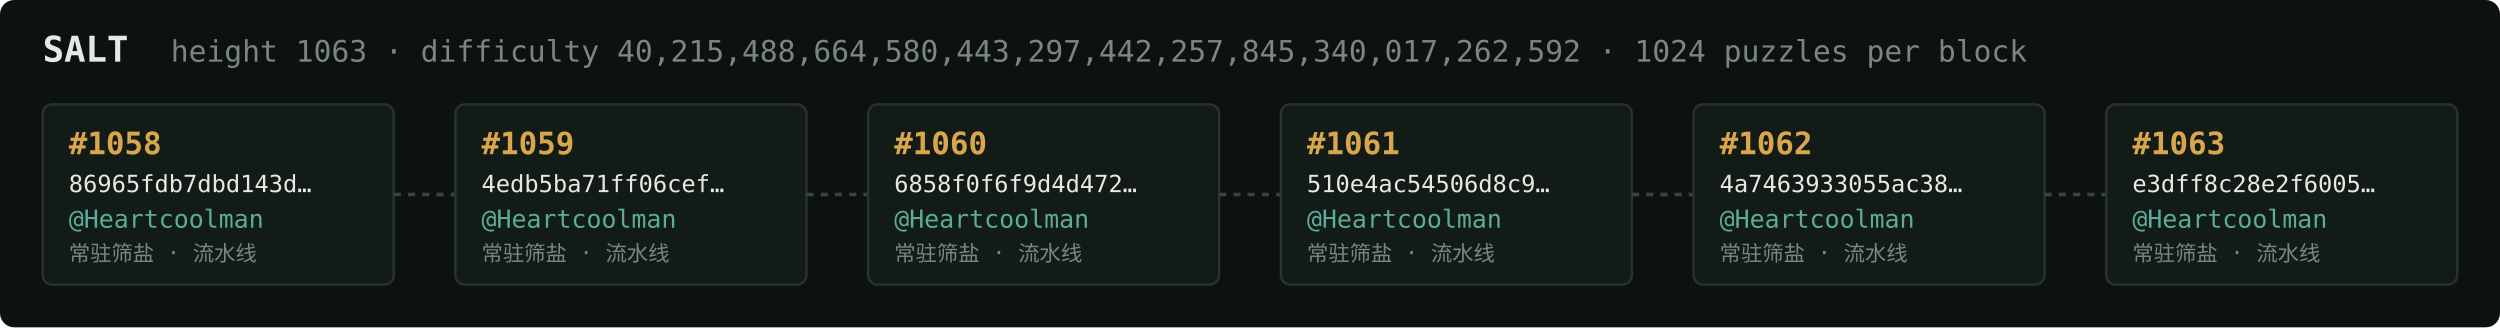
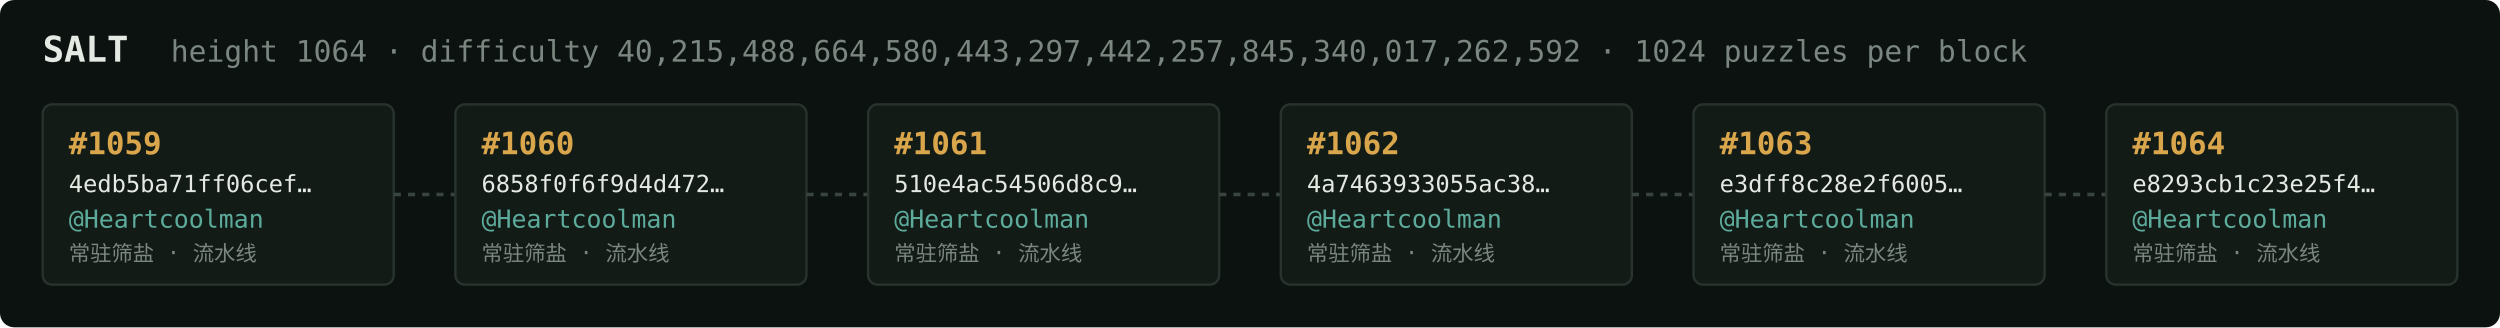
<svg xmlns="http://www.w3.org/2000/svg" width="1054" height="138" viewBox="0 0 1054 138" font-family="ui-monospace,SFMono-Regular,Menlo,monospace">
  <rect fill="#0c1210" width="1054" height="138" rx="6" />
  <text x="18" y="26" fill="#e5e9e3" font-size="15" font-weight="700">SALT</text>
-   <text x="72" y="26" fill="#7a867f" font-size="12.5">height 1063 · difficulty 40,215,488,664,580,443,297,442,257,845,340,017,262,592 · 1024 puzzles per block</text>
+   <text x="72" y="26" fill="#7a867f" font-size="12.5">height 1064 · difficulty 40,215,488,664,580,443,297,442,257,845,340,017,262,592 · 1024 puzzles per block</text>
  <rect x="18" y="44" width="148" height="76" rx="4" fill="#131b17" stroke="#28332e" stroke-width="1" />
-   <text x="29" y="65" fill="#d9a64c" font-size="13" font-weight="700">#1058</text>
-   <text x="29" y="81" fill="#e5e9e3" font-size="10">86965fdb7dbd143d…</text>
+   <text x="29" y="65" fill="#d9a64c" font-size="13" font-weight="700">#1059</text>
+   <text x="29" y="81" fill="#e5e9e3" font-size="10">4edb5ba71ff06cef…</text>
  <text x="29" y="96" fill="#5cab9b" font-size="10.5">@Heartcoolman</text>
  <text x="29" y="110" fill="#7a867f" font-size="9">常驻筛盐 · 流水线</text>
  <line x1="166" y1="82.0" x2="192" y2="82.0" stroke="#38443e" stroke-width="1.5" stroke-dasharray="3 3" />
  <rect x="192" y="44" width="148" height="76" rx="4" fill="#131b17" stroke="#28332e" stroke-width="1" />
-   <text x="203" y="65" fill="#d9a64c" font-size="13" font-weight="700">#1059</text>
-   <text x="203" y="81" fill="#e5e9e3" font-size="10">4edb5ba71ff06cef…</text>
+   <text x="203" y="65" fill="#d9a64c" font-size="13" font-weight="700">#1060</text>
+   <text x="203" y="81" fill="#e5e9e3" font-size="10">6858f0f6f9d4d472…</text>
  <text x="203" y="96" fill="#5cab9b" font-size="10.5">@Heartcoolman</text>
  <text x="203" y="110" fill="#7a867f" font-size="9">常驻筛盐 · 流水线</text>
  <line x1="340" y1="82.0" x2="366" y2="82.0" stroke="#38443e" stroke-width="1.5" stroke-dasharray="3 3" />
  <rect x="366" y="44" width="148" height="76" rx="4" fill="#131b17" stroke="#28332e" stroke-width="1" />
-   <text x="377" y="65" fill="#d9a64c" font-size="13" font-weight="700">#1060</text>
-   <text x="377" y="81" fill="#e5e9e3" font-size="10">6858f0f6f9d4d472…</text>
+   <text x="377" y="65" fill="#d9a64c" font-size="13" font-weight="700">#1061</text>
+   <text x="377" y="81" fill="#e5e9e3" font-size="10">510e4ac54506d8c9…</text>
  <text x="377" y="96" fill="#5cab9b" font-size="10.5">@Heartcoolman</text>
  <text x="377" y="110" fill="#7a867f" font-size="9">常驻筛盐 · 流水线</text>
  <line x1="514" y1="82.0" x2="540" y2="82.0" stroke="#38443e" stroke-width="1.5" stroke-dasharray="3 3" />
  <rect x="540" y="44" width="148" height="76" rx="4" fill="#131b17" stroke="#28332e" stroke-width="1" />
-   <text x="551" y="65" fill="#d9a64c" font-size="13" font-weight="700">#1061</text>
-   <text x="551" y="81" fill="#e5e9e3" font-size="10">510e4ac54506d8c9…</text>
+   <text x="551" y="65" fill="#d9a64c" font-size="13" font-weight="700">#1062</text>
+   <text x="551" y="81" fill="#e5e9e3" font-size="10">4a7463933055ac38…</text>
  <text x="551" y="96" fill="#5cab9b" font-size="10.5">@Heartcoolman</text>
  <text x="551" y="110" fill="#7a867f" font-size="9">常驻筛盐 · 流水线</text>
  <line x1="688" y1="82.0" x2="714" y2="82.0" stroke="#38443e" stroke-width="1.5" stroke-dasharray="3 3" />
  <rect x="714" y="44" width="148" height="76" rx="4" fill="#131b17" stroke="#28332e" stroke-width="1" />
-   <text x="725" y="65" fill="#d9a64c" font-size="13" font-weight="700">#1062</text>
-   <text x="725" y="81" fill="#e5e9e3" font-size="10">4a7463933055ac38…</text>
+   <text x="725" y="65" fill="#d9a64c" font-size="13" font-weight="700">#1063</text>
+   <text x="725" y="81" fill="#e5e9e3" font-size="10">e3dff8c28e2f6005…</text>
  <text x="725" y="96" fill="#5cab9b" font-size="10.5">@Heartcoolman</text>
  <text x="725" y="110" fill="#7a867f" font-size="9">常驻筛盐 · 流水线</text>
  <line x1="862" y1="82.0" x2="888" y2="82.0" stroke="#38443e" stroke-width="1.5" stroke-dasharray="3 3" />
  <rect x="888" y="44" width="148" height="76" rx="4" fill="#131b17" stroke="#28332e" stroke-width="1" />
-   <text x="899" y="65" fill="#d9a64c" font-size="13" font-weight="700">#1063</text>
-   <text x="899" y="81" fill="#e5e9e3" font-size="10">e3dff8c28e2f6005…</text>
+   <text x="899" y="65" fill="#d9a64c" font-size="13" font-weight="700">#1064</text>
+   <text x="899" y="81" fill="#e5e9e3" font-size="10">e8293cb1c23e25f4…</text>
  <text x="899" y="96" fill="#5cab9b" font-size="10.5">@Heartcoolman</text>
  <text x="899" y="110" fill="#7a867f" font-size="9">常驻筛盐 · 流水线</text>
</svg>
